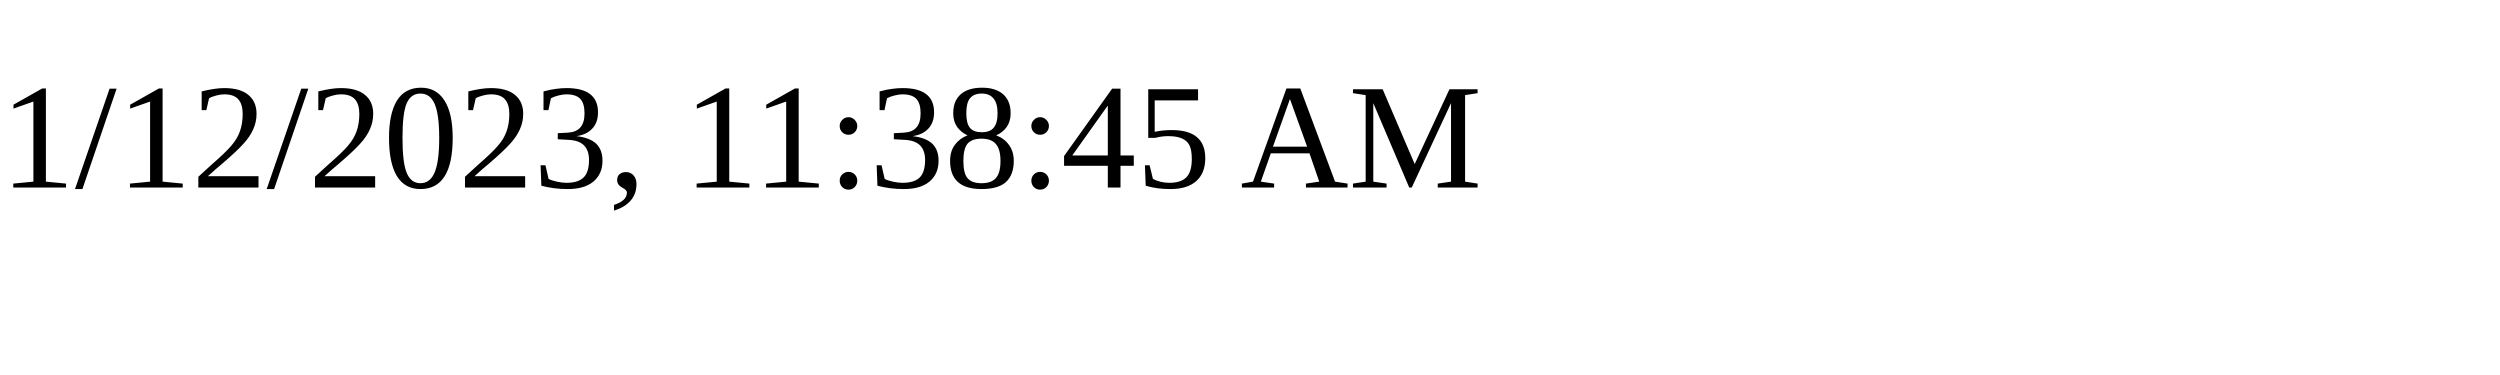
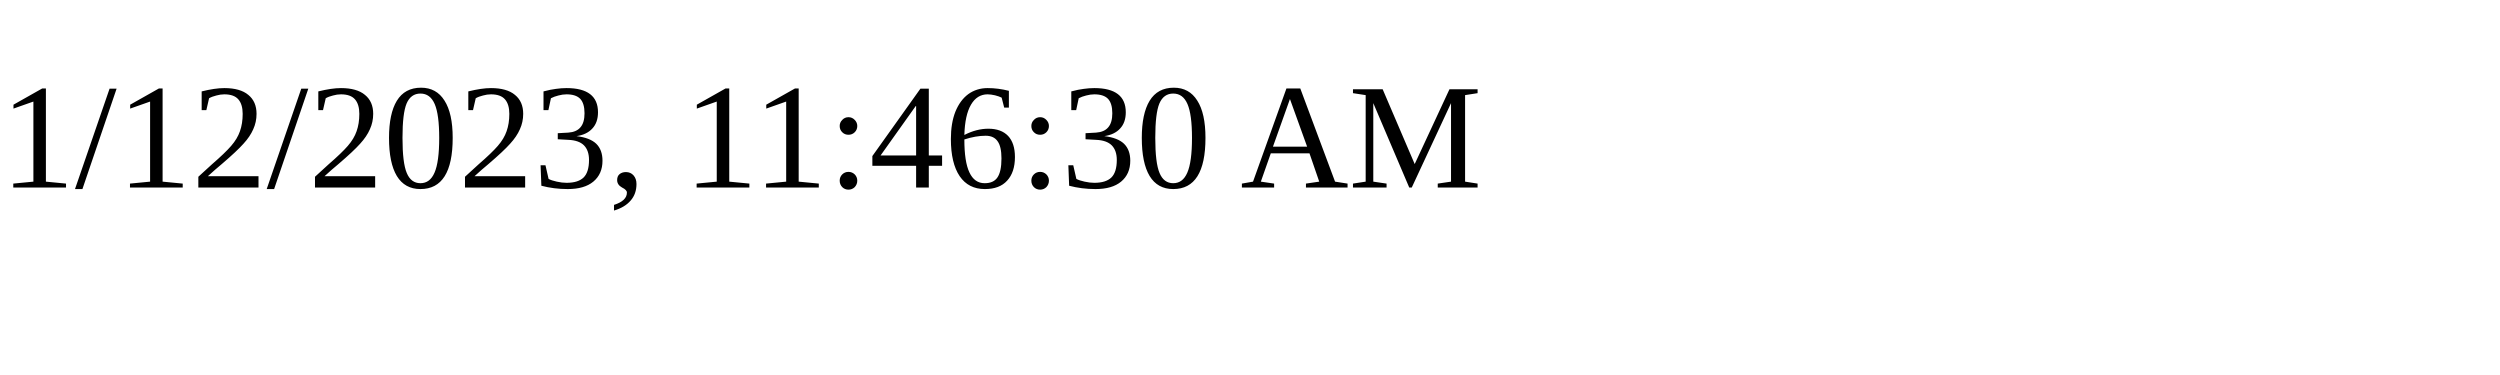
<svg xmlns="http://www.w3.org/2000/svg" height="30" width="200">
-   <text x="0" y="15">1/12/2023, 11:38:45 AM</text>
+   <text x="0" y="15">1/12/2023, 11:46:30 AM</text>
</svg>
